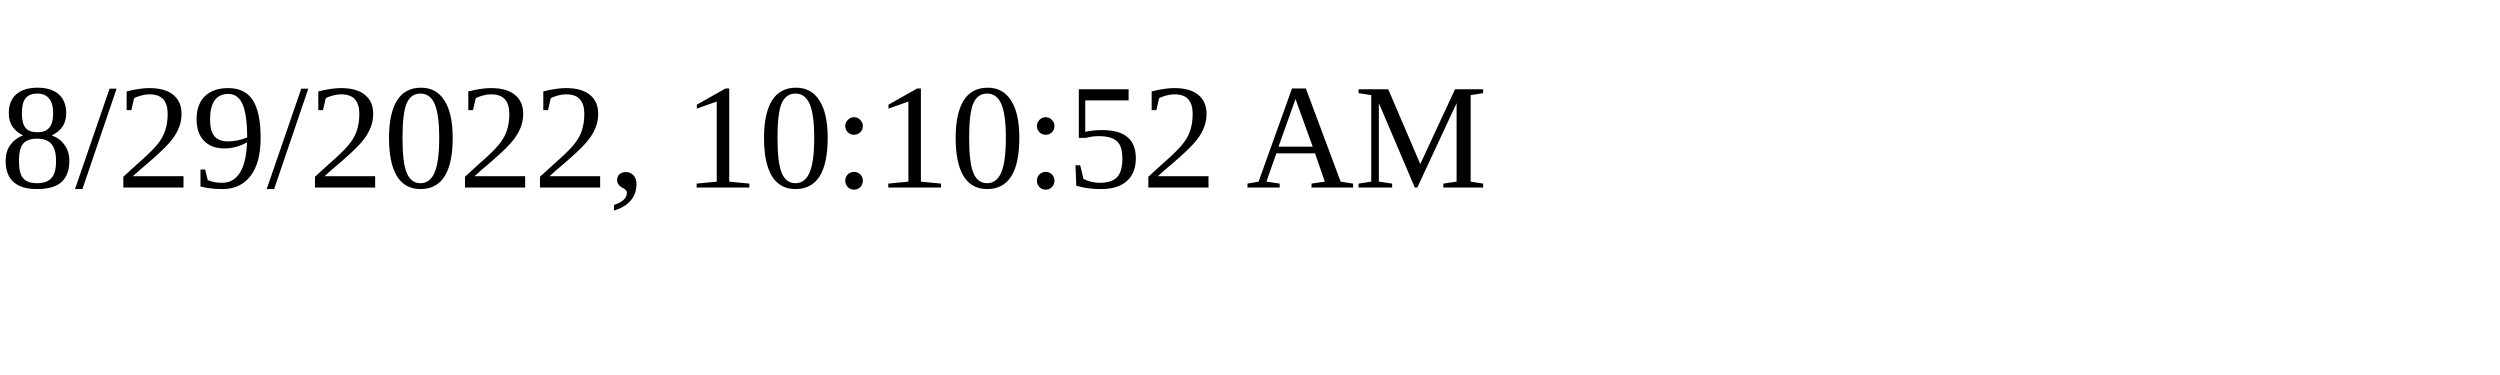
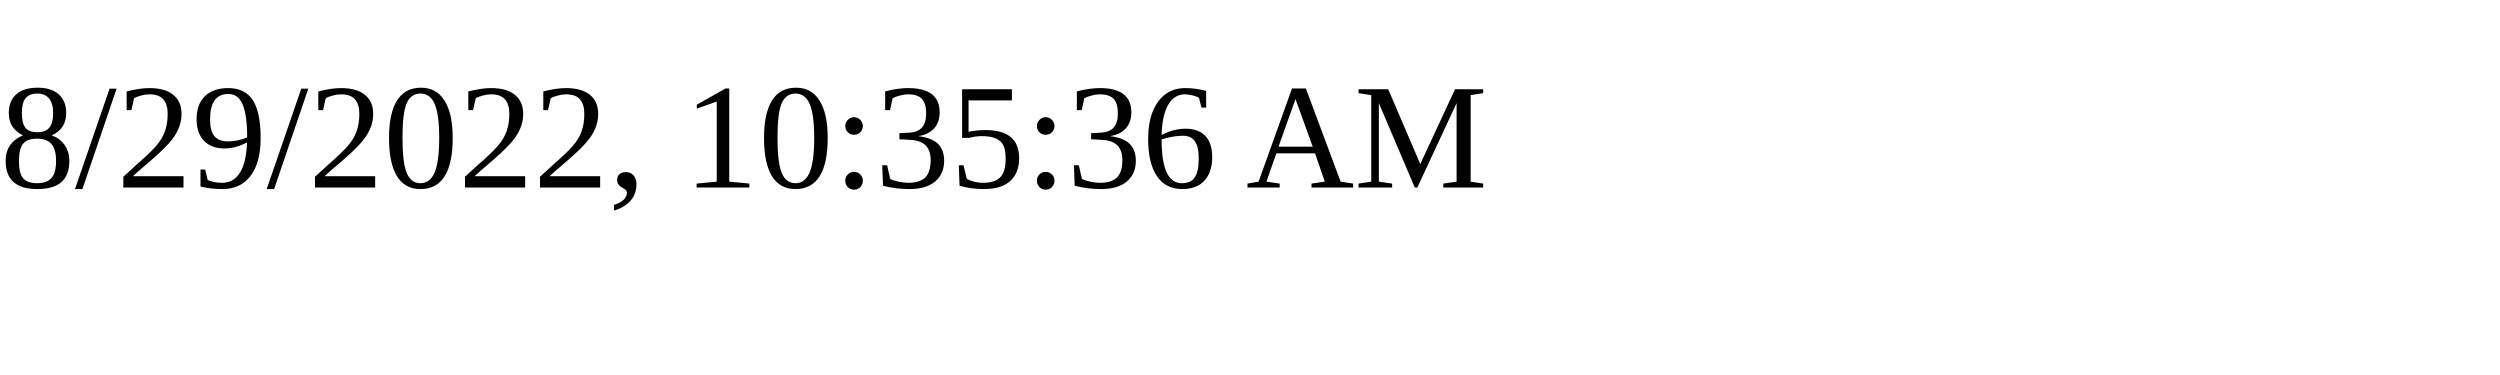
<svg xmlns="http://www.w3.org/2000/svg" height="30" width="200">
-   <text x="0" y="15">8/29/2022, 10:10:52 AM</text>
+   <text x="0" y="15">8/29/2022, 10:35:36 AM</text>
</svg>
